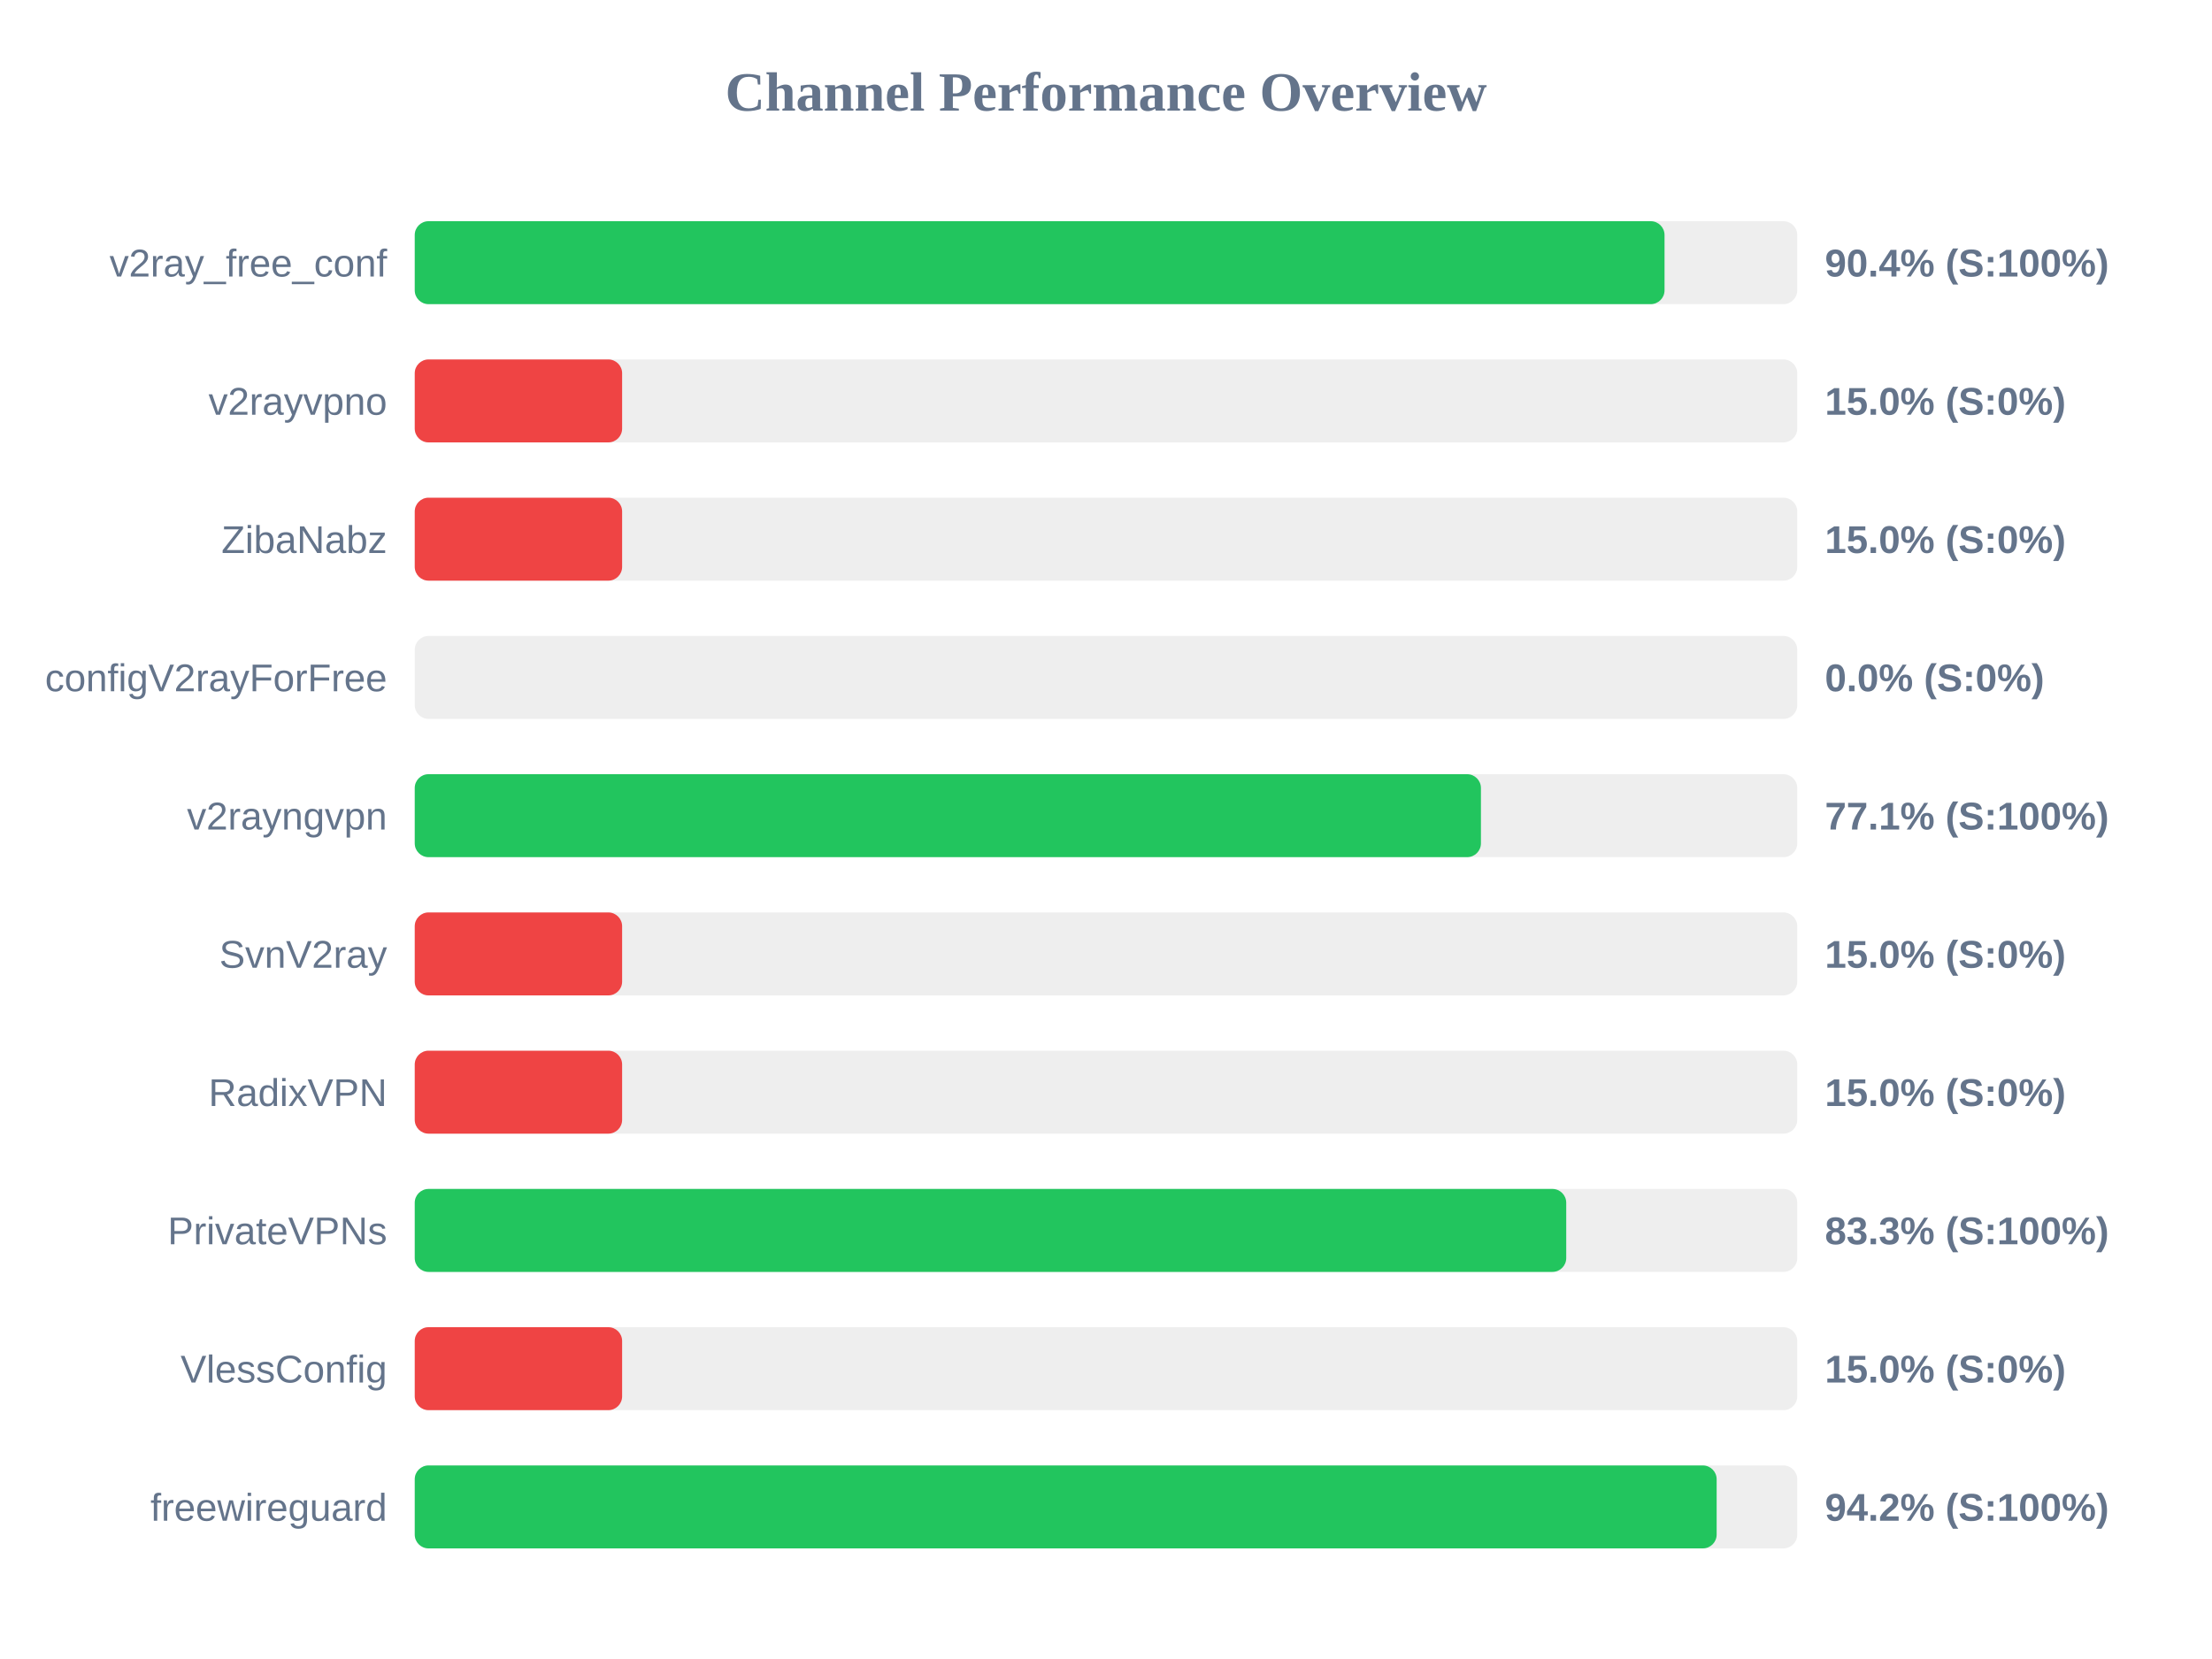
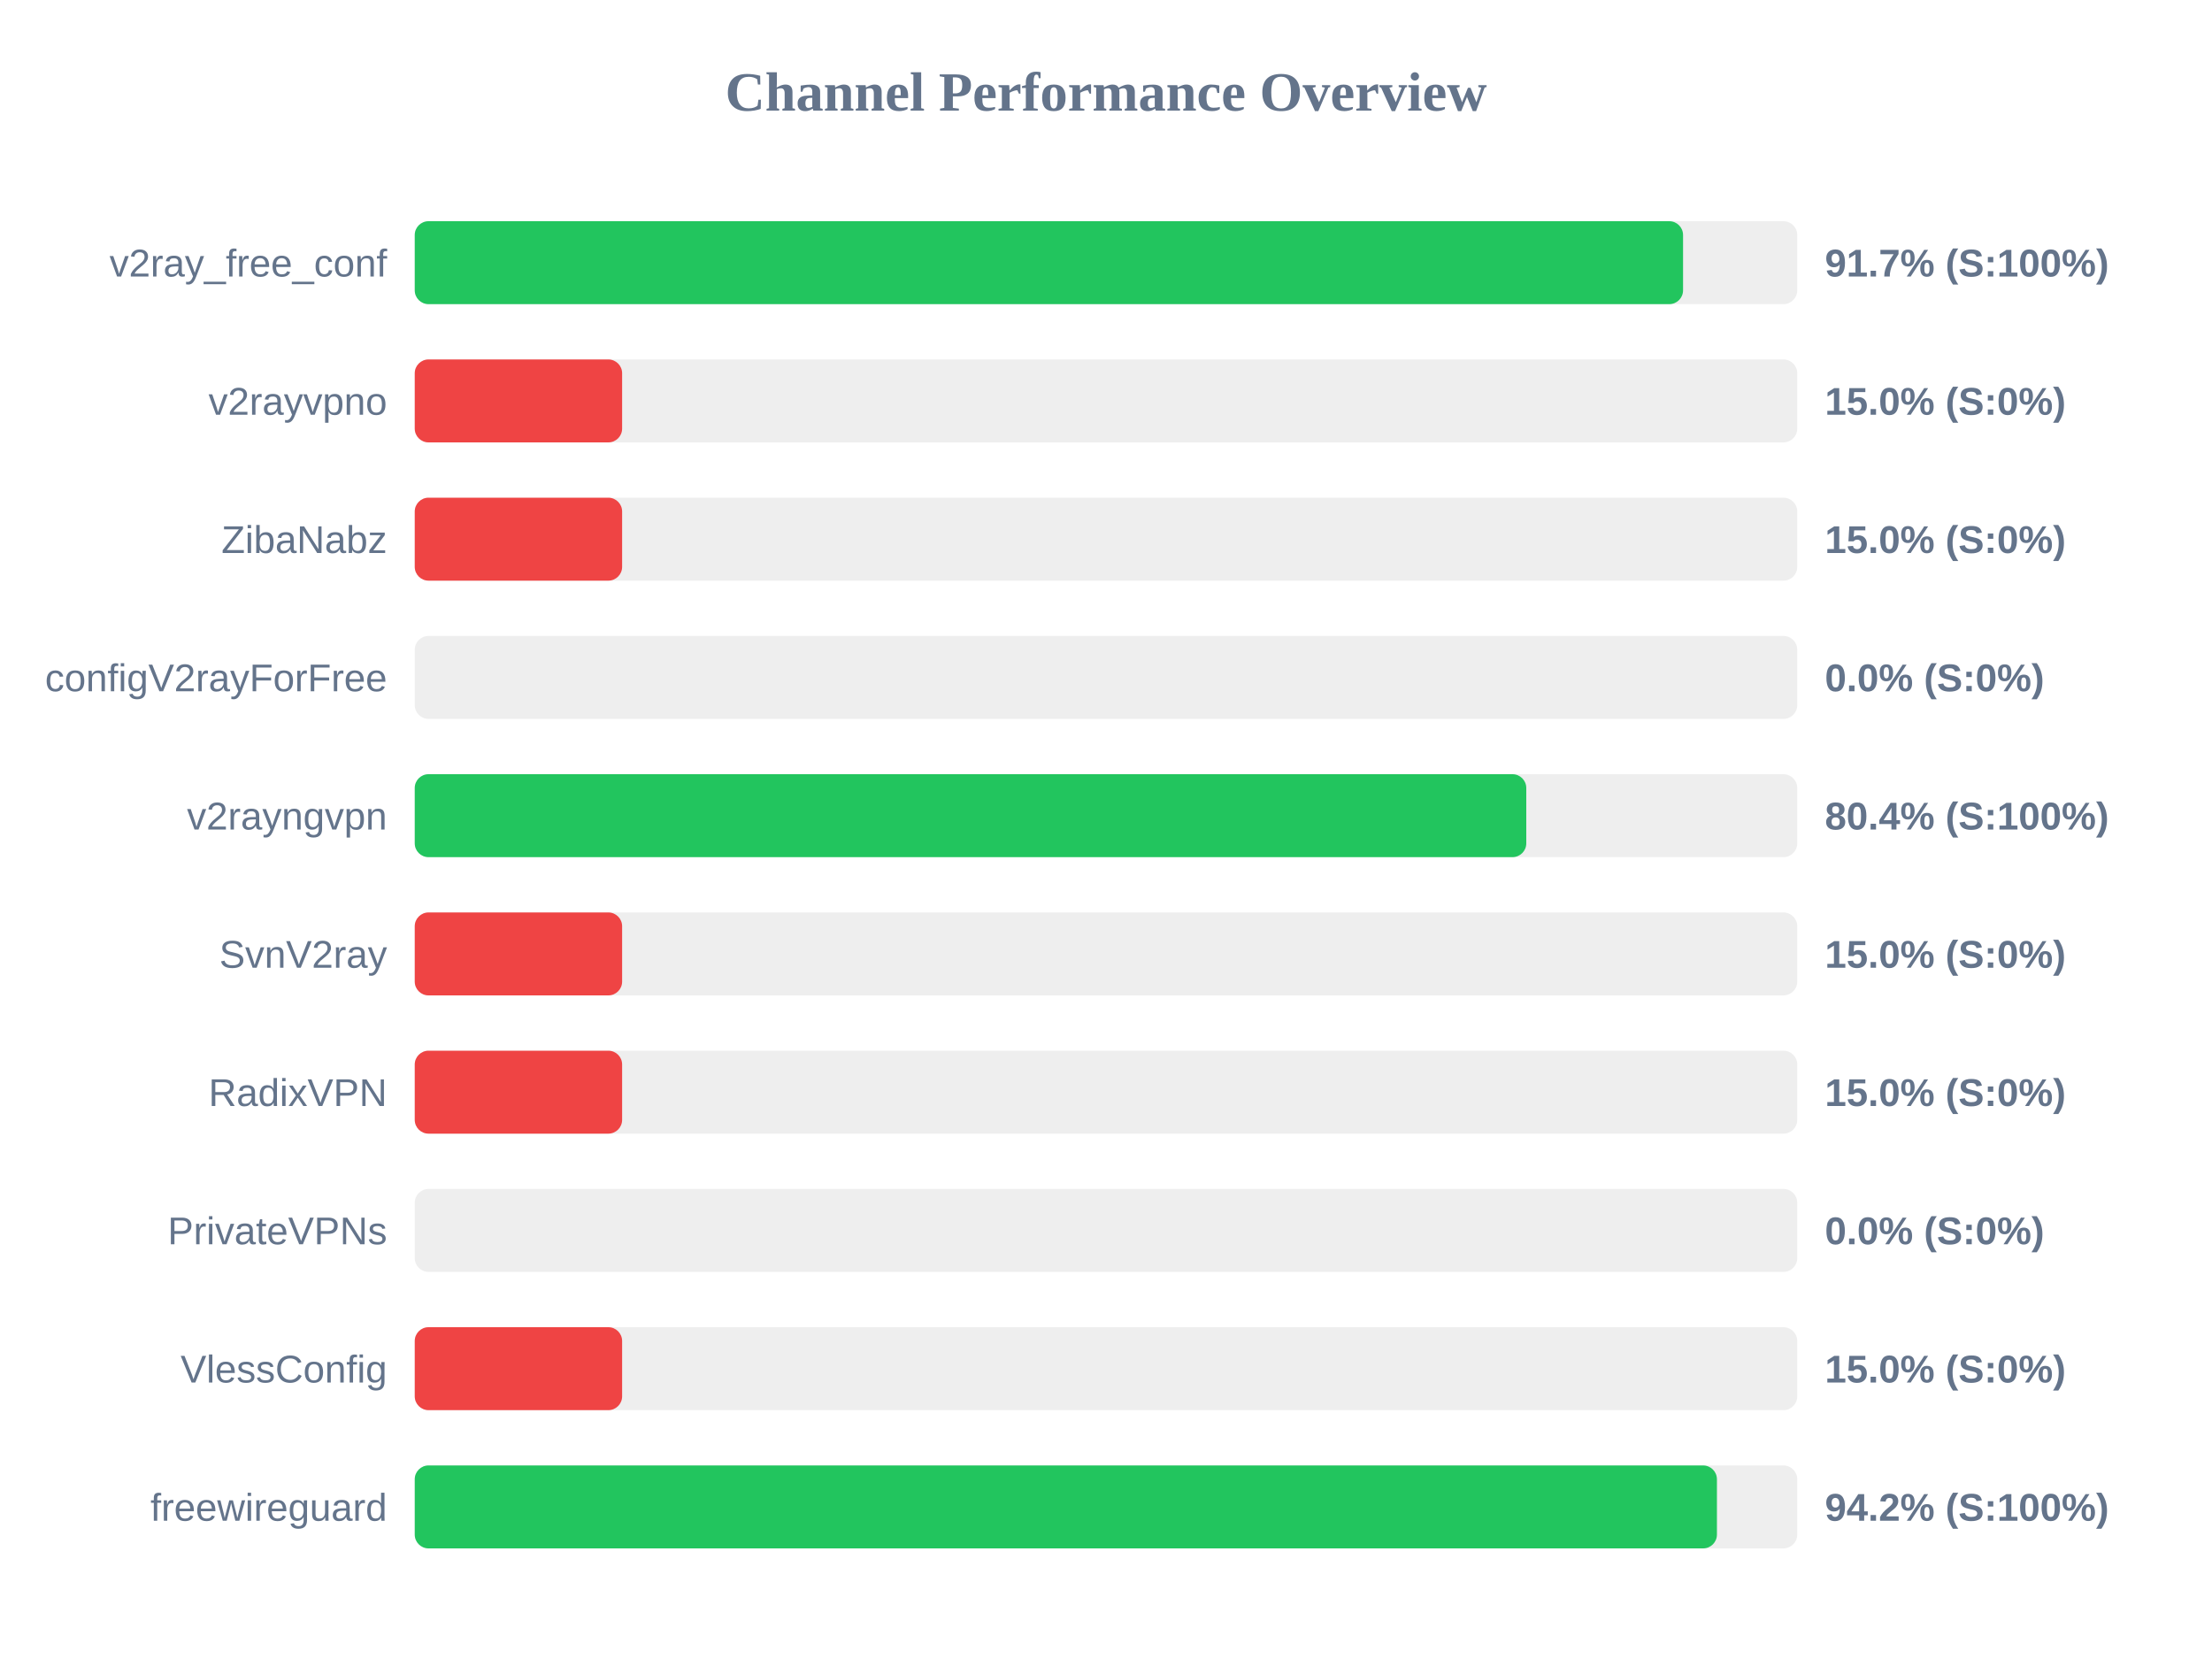
<svg xmlns="http://www.w3.org/2000/svg" width="800" height="600" version="1.1">
  <style>
        .row { font: 14px Arial; fill: #64748b; }
        .score { font: bold 14px Arial; fill: #64748b; }
    </style>
  <text x="400" y="40" text-anchor="middle" font-size="20px" font-weight="bold" fill="#64748b">Channel Performance Overview</text>
  <rect x="150" y="80" width="500" height="30" fill="#eee" rx="5" />
-   <rect x="150" y="80" width="452.0" height="30" fill="#22c55e" rx="5" />
+   <rect x="150" y="80" width="458.7" height="30" fill="#22c55e" rx="5" />
  <text x="140" y="100" text-anchor="end" class="row">v2ray_free_conf</text>
-   <text x="660" y="100" text-anchor="start" class="score">90.4% (S:100%)</text>
+   <text x="660" y="100" text-anchor="start" class="score">91.7% (S:100%)</text>
  <rect x="150" y="130" width="500" height="30" fill="#eee" rx="5" />
  <rect x="150" y="130" width="75.0" height="30" fill="#ef4444" rx="5" />
  <text x="140" y="150" text-anchor="end" class="row">v2rayvpno</text>
  <text x="660" y="150" text-anchor="start" class="score">15.0% (S:0%)</text>
  <rect x="150" y="180" width="500" height="30" fill="#eee" rx="5" />
  <rect x="150" y="180" width="75.0" height="30" fill="#ef4444" rx="5" />
  <text x="140" y="200" text-anchor="end" class="row">ZibaNabz</text>
  <text x="660" y="200" text-anchor="start" class="score">15.0% (S:0%)</text>
  <rect x="150" y="230" width="500" height="30" fill="#eee" rx="5" />
  <rect x="150" y="230" width="0.0" height="30" fill="#ef4444" rx="5" />
  <text x="140" y="250" text-anchor="end" class="row">configV2rayForFree</text>
  <text x="660" y="250" text-anchor="start" class="score">0.0% (S:0%)</text>
  <rect x="150" y="280" width="500" height="30" fill="#eee" rx="5" />
-   <rect x="150" y="280" width="385.6" height="30" fill="#22c55e" rx="5" />
+   <rect x="150" y="280" width="402.0" height="30" fill="#22c55e" rx="5" />
  <text x="140" y="300" text-anchor="end" class="row">v2rayngvpn</text>
-   <text x="660" y="300" text-anchor="start" class="score">77.1% (S:100%)</text>
+   <text x="660" y="300" text-anchor="start" class="score">80.4% (S:100%)</text>
  <rect x="150" y="330" width="500" height="30" fill="#eee" rx="5" />
  <rect x="150" y="330" width="75.0" height="30" fill="#ef4444" rx="5" />
  <text x="140" y="350" text-anchor="end" class="row">SvnV2ray</text>
  <text x="660" y="350" text-anchor="start" class="score">15.0% (S:0%)</text>
  <rect x="150" y="380" width="500" height="30" fill="#eee" rx="5" />
  <rect x="150" y="380" width="75.0" height="30" fill="#ef4444" rx="5" />
  <text x="140" y="400" text-anchor="end" class="row">RadixVPN</text>
  <text x="660" y="400" text-anchor="start" class="score">15.0% (S:0%)</text>
  <rect x="150" y="430" width="500" height="30" fill="#eee" rx="5" />
-   <rect x="150" y="430" width="416.45" height="30" fill="#22c55e" rx="5" />
+   <rect x="150" y="430" width="0.0" height="30" fill="#ef4444" rx="5" />
  <text x="140" y="450" text-anchor="end" class="row">PrivateVPNs</text>
-   <text x="660" y="450" text-anchor="start" class="score">83.3% (S:100%)</text>
+   <text x="660" y="450" text-anchor="start" class="score">0.0% (S:0%)</text>
  <rect x="150" y="480" width="500" height="30" fill="#eee" rx="5" />
  <rect x="150" y="480" width="75.0" height="30" fill="#ef4444" rx="5" />
  <text x="140" y="500" text-anchor="end" class="row">VlessConfig</text>
  <text x="660" y="500" text-anchor="start" class="score">15.0% (S:0%)</text>
  <rect x="150" y="530" width="500" height="30" fill="#eee" rx="5" />
-   <rect x="150" y="530" width="470.85" height="30" fill="#22c55e" rx="5" />
+   <rect x="150" y="530" width="470.95" height="30" fill="#22c55e" rx="5" />
  <text x="140" y="550" text-anchor="end" class="row">freewireguard</text>
  <text x="660" y="550" text-anchor="start" class="score">94.2% (S:100%)</text>
</svg>
